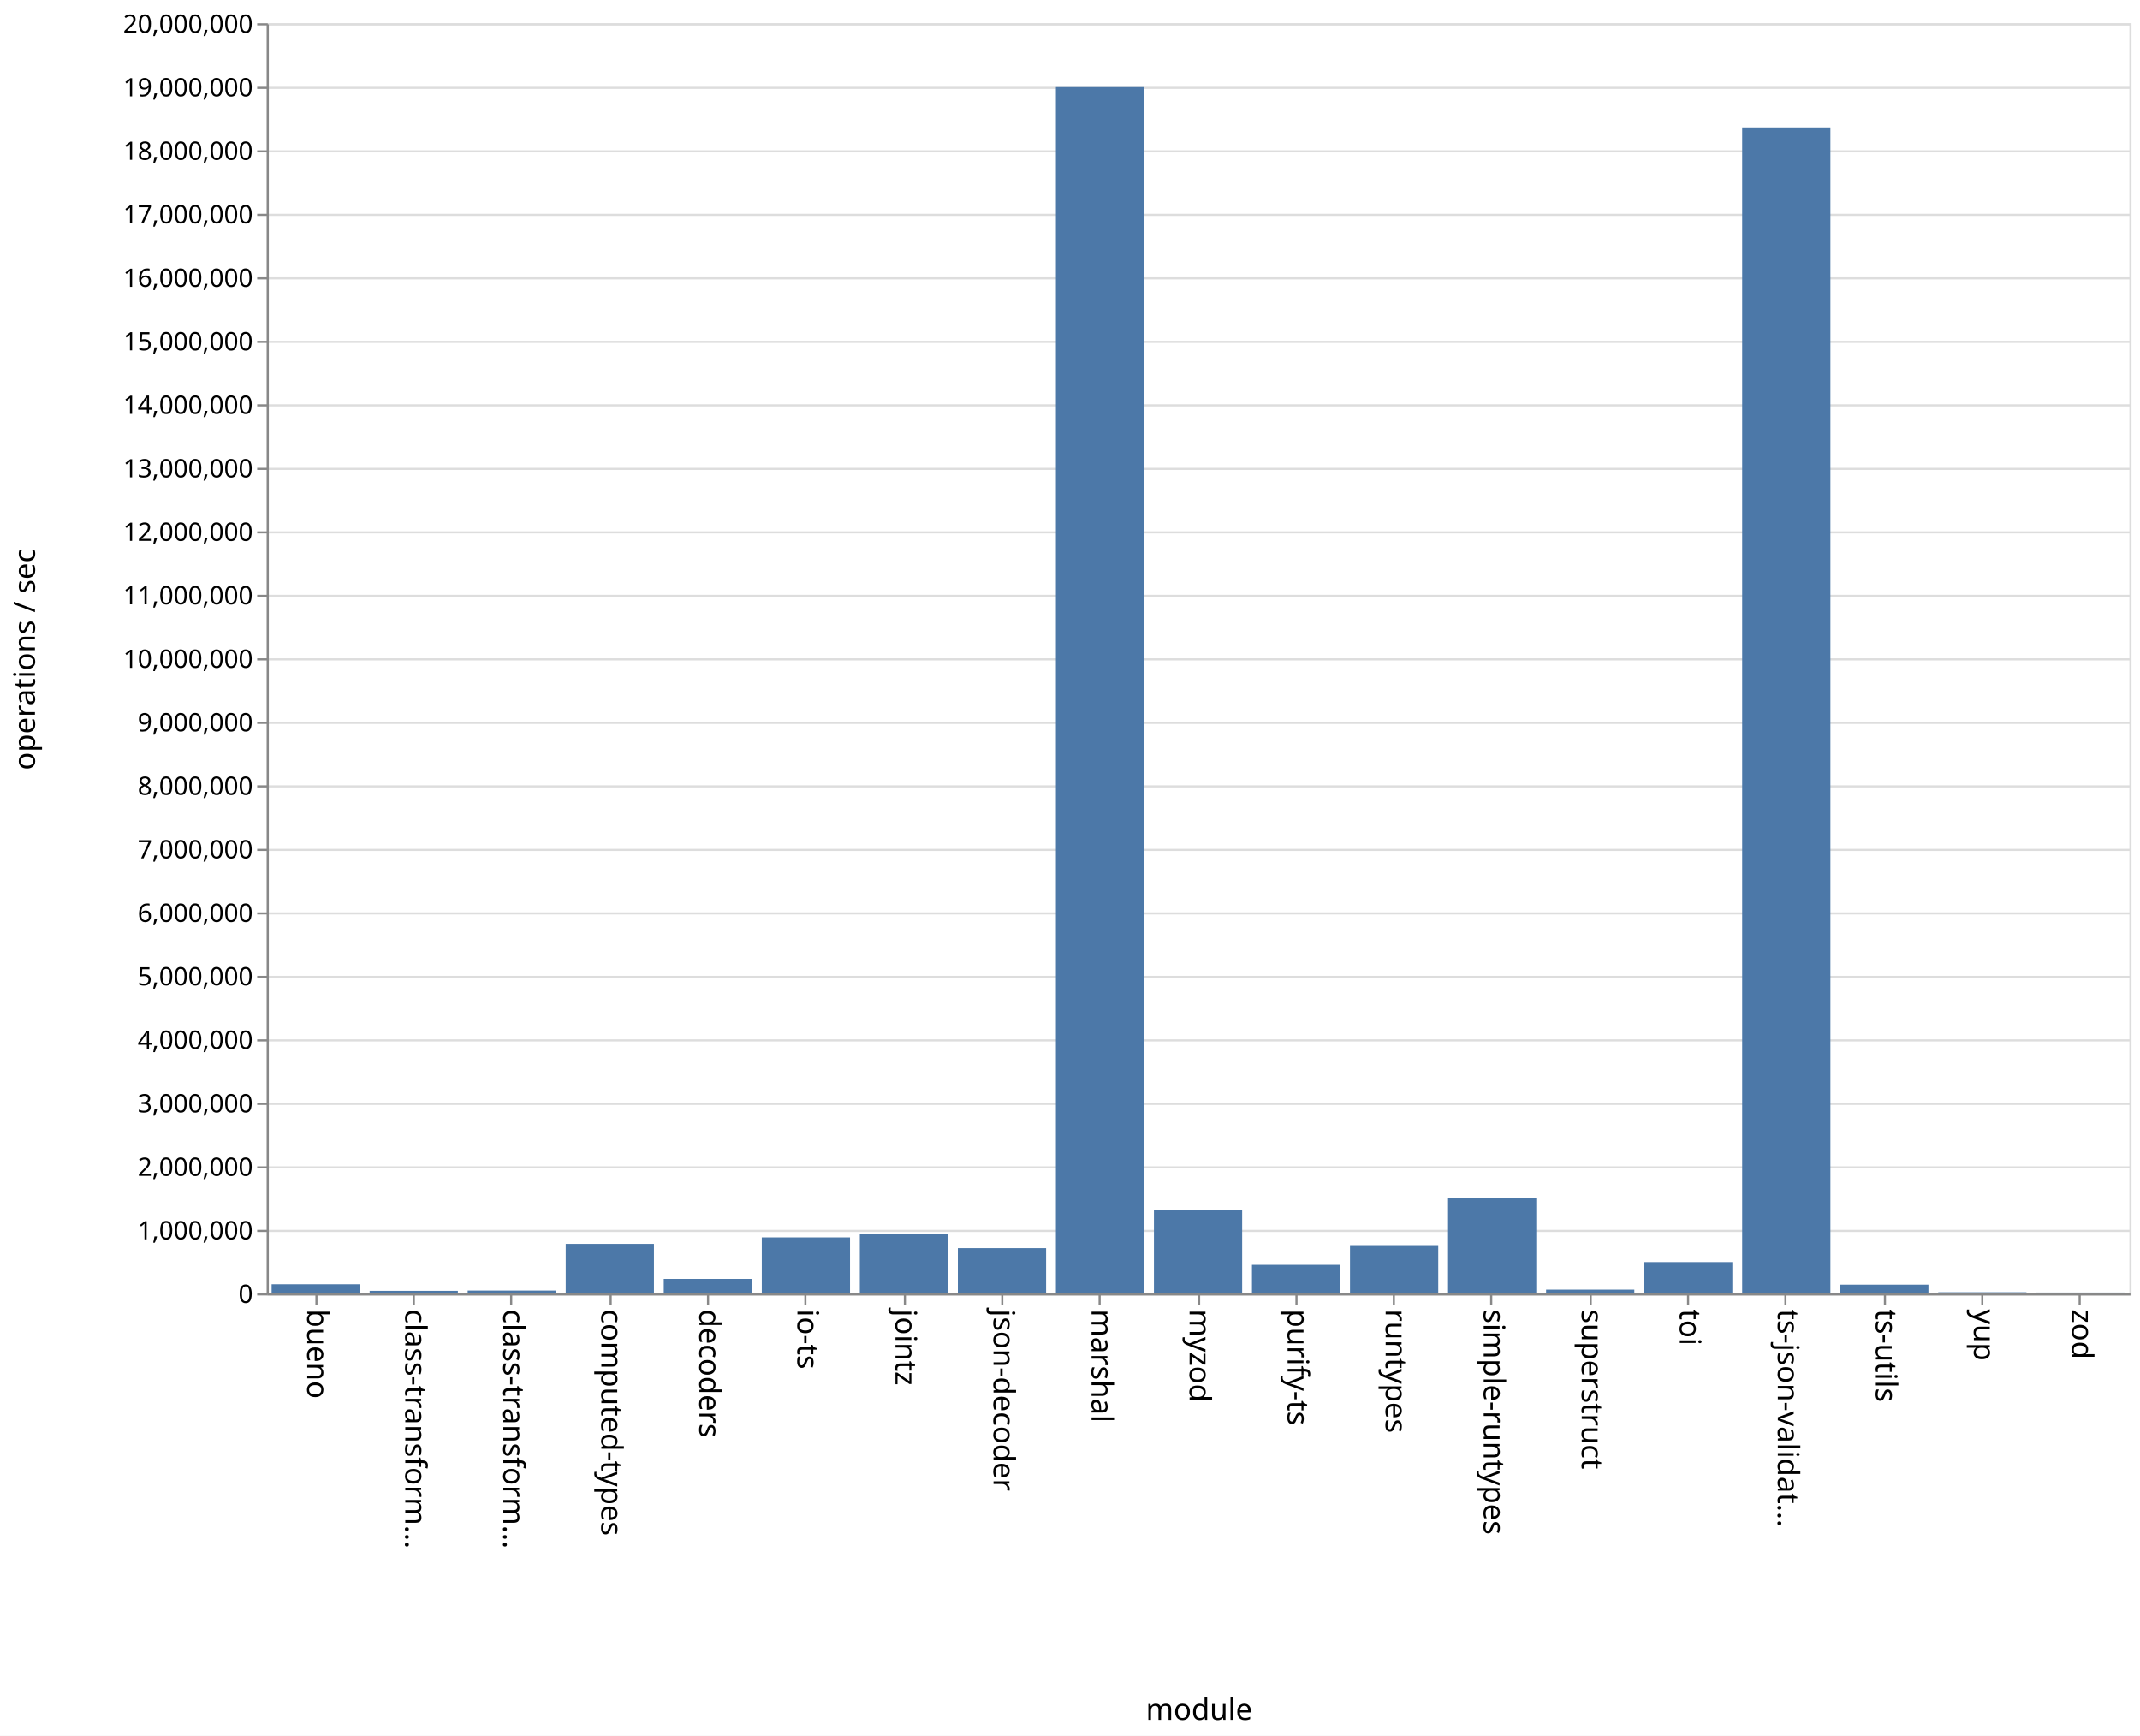
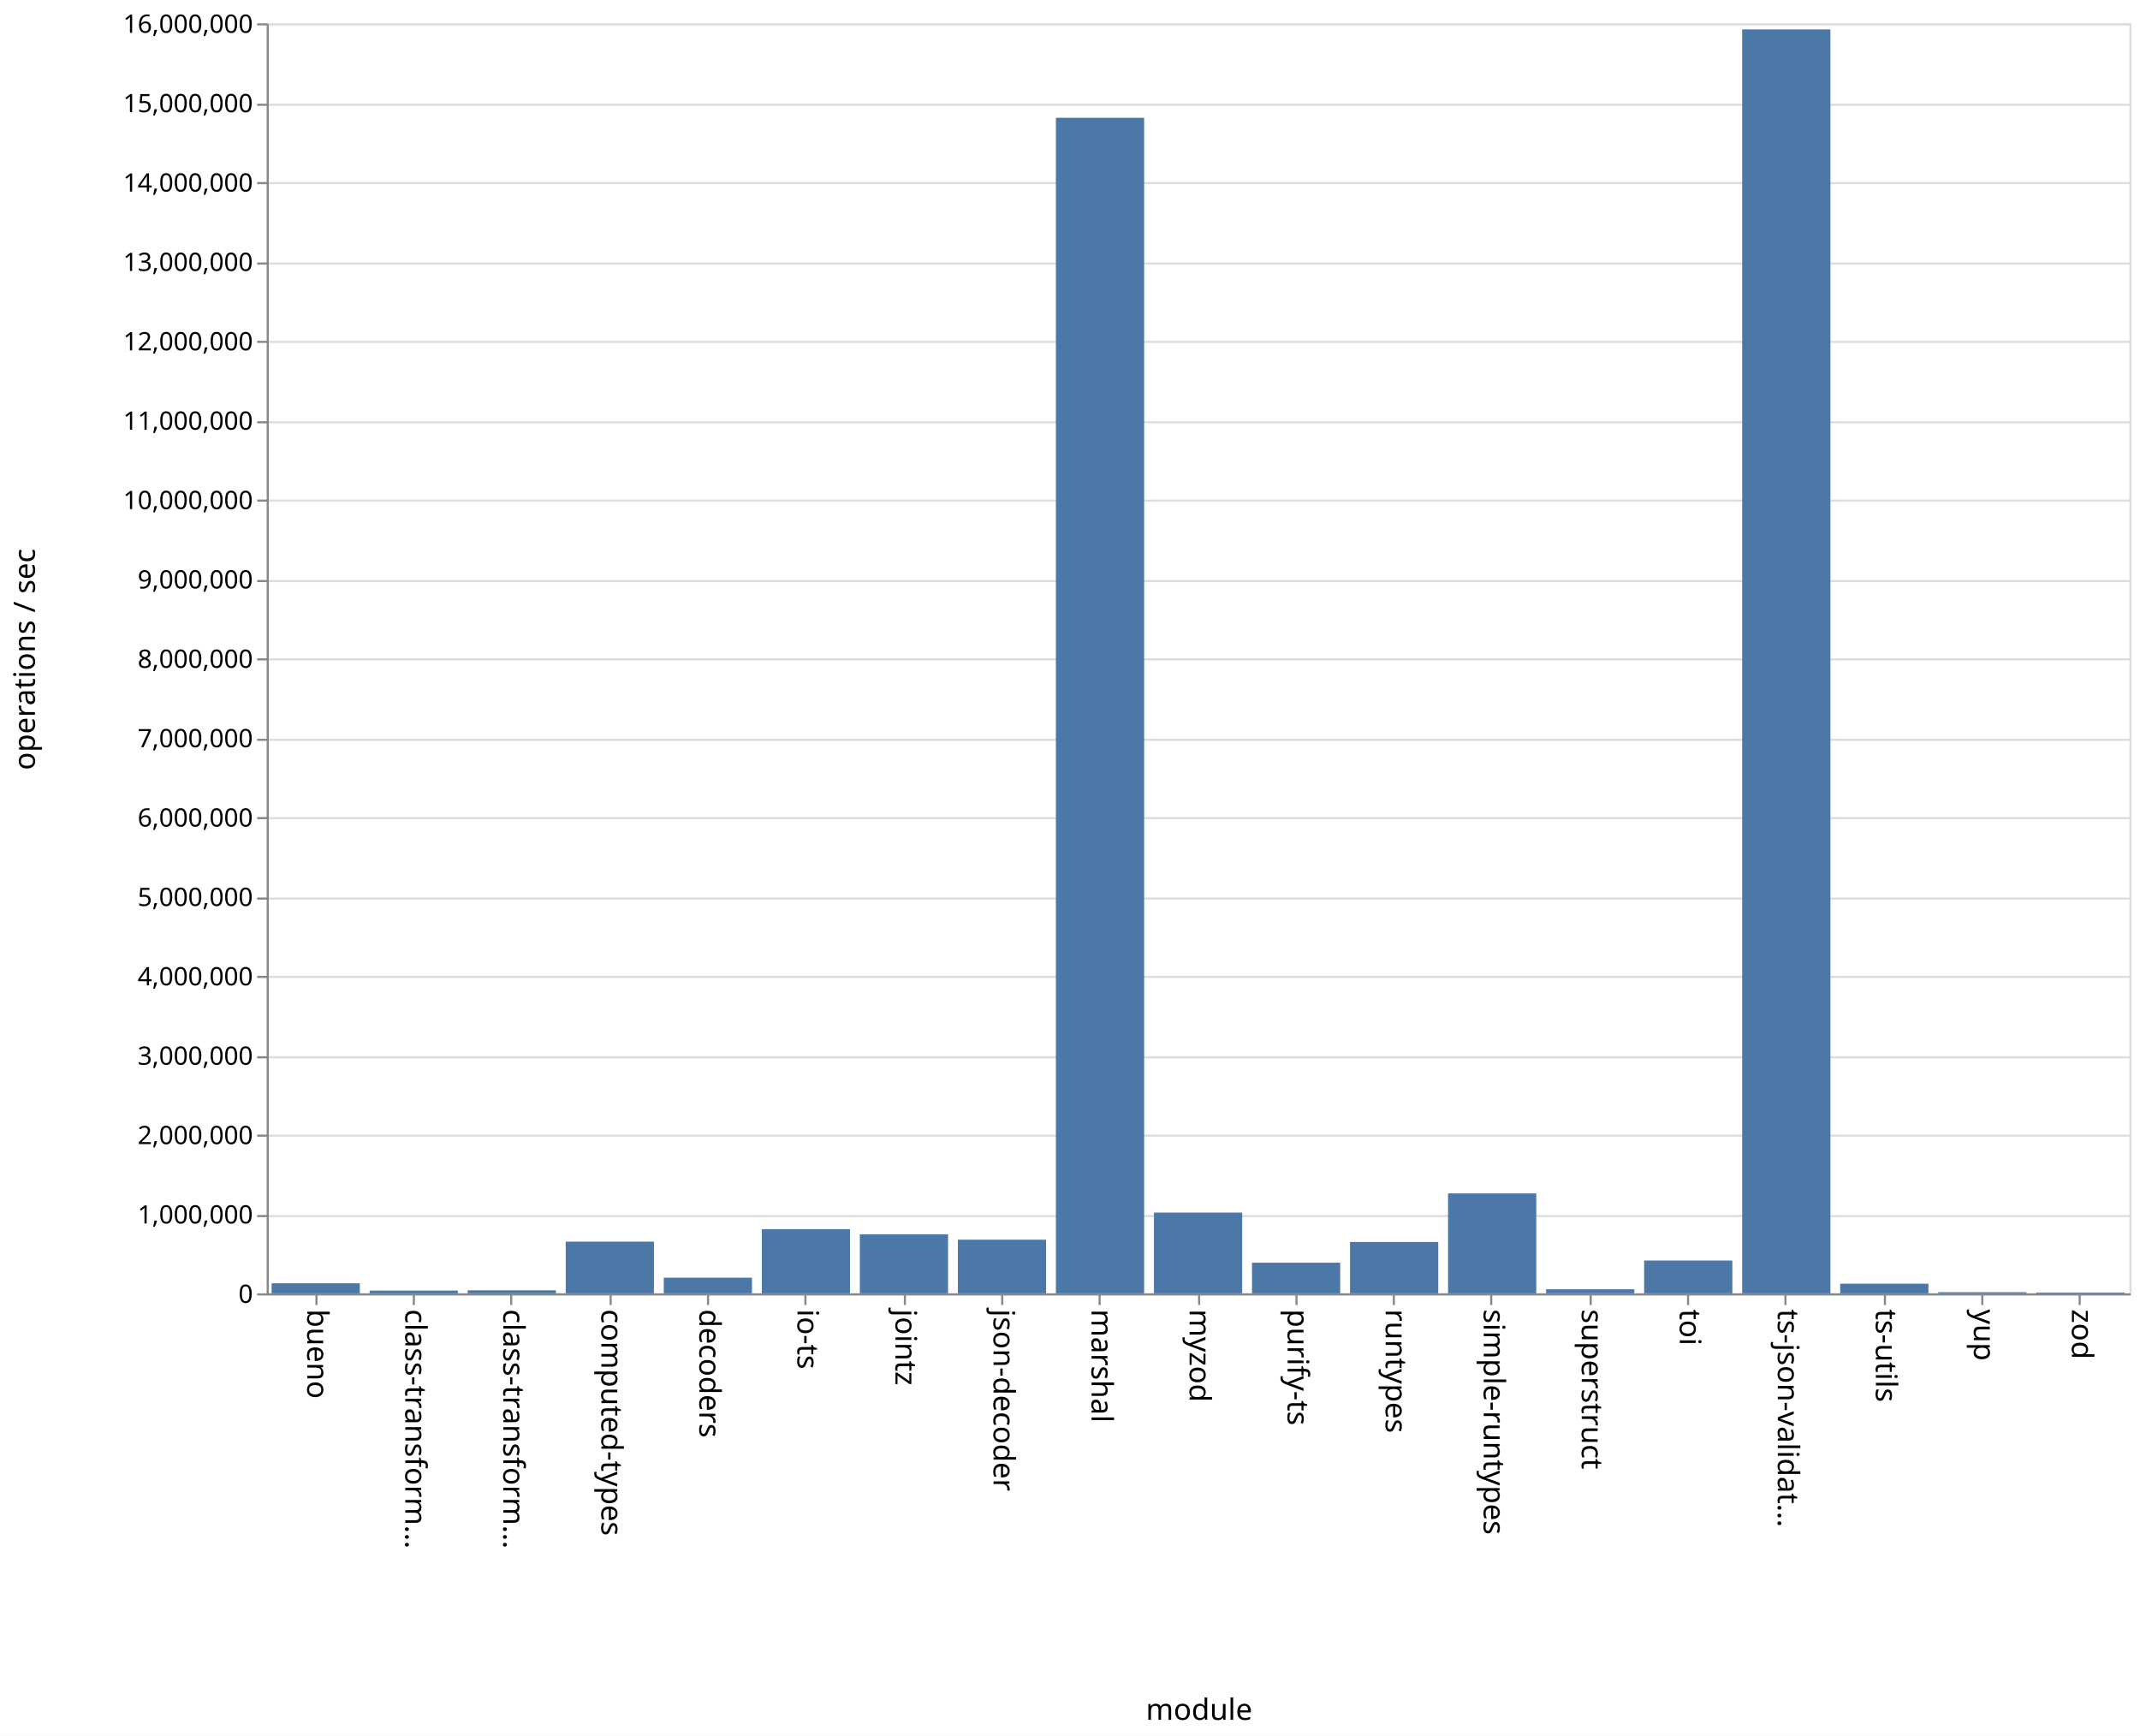
<svg xmlns="http://www.w3.org/2000/svg" class="marks" width="1011" height="820">
  <path fill="#fff" d="M0 0h1011v820H0z" />
  <g class="mark-group role-frame root" aria-roledescription="group mark container" fill="none" stroke-miterlimit="10">
    <path class="background" aria-hidden="true" d="M126.5 11.5h880v600h-880z" stroke="#ddd" />
-     <g class="mark-group role-axis" aria-roledescription="axis" aria-label="Y-axis for a linear scale with values from 0 to 20,000,000">
+     <g class="mark-group role-axis" aria-roledescription="axis" aria-label="Y-axis for a linear scale with values from 0 to 16,000,000">
      <path class="background" aria-hidden="true" d="M126.5 11.5z" pointer-events="none" />
      <g class="mark-rule role-axis-grid" pointer-events="none" stroke="#ddd">
-         <path d="M126.5 611.5h880M126.5 581.5h880M126.5 551.5h880M126.5 521.5h880M126.5 491.5h880M126.5 461.5h880M126.5 431.5h880M126.5 401.5h880M126.5 371.5h880M126.5 341.5h880M126.5 311.5h880M126.5 281.5h880M126.5 251.5h880M126.5 221.5h880M126.5 191.5h880M126.5 161.5h880M126.5 131.5h880M126.5 101.5h880M126.5 71.5h880M126.5 41.5h880M126.5 11.5h880" />
+         <path d="M126.5 611.5h880M126.5 574.5h880M126.5 536.5h880M126.5 499.5h880M126.5 461.5h880M126.5 424.5h880M126.5 386.5h880M126.5 349.5h880M126.5 311.5h880M126.5 274.5h880M126.5 236.5h880M126.5 199.5h880M126.5 161.5h880M126.5 124.5h880M126.5 86.5h880M126.5 49.5h880M126.5 11.5h880" />
      </g>
    </g>
    <g class="mark-group role-axis" aria-roledescription="axis" aria-label="X-axis titled 'module' for a discrete scale with 19 values: bueno, class-transformer-validator-async, class-transformer-validator-sync, computed-types, decoders, ending with zod">
      <path class="background" aria-hidden="true" d="M126.5 611.5z" pointer-events="none" />
      <g class="mark-rule role-axis-tick" pointer-events="none" stroke="#888">
        <path d="M149.5 611.5v5M195.5 611.5v5M241.5 611.5v5M288.5 611.5v5M334.5 611.5v5M380.5 611.5v5M427.5 611.5v5M473.5 611.5v5M519.5 611.5v5M566.5 611.5v5M612.5 611.5v5M658.5 611.5v5M704.5 611.5v5M751.5 611.5v5M797.5 611.5v5M843.5 611.5v5M890.5 611.5v5M936.5 611.5v5M982.5 611.5v5" />
      </g>
      <g class="mark-text role-axis-label" pointer-events="none" font-family="sans-serif" font-size="14" fill="#000">
        <text transform="rotate(90 -236.671 381.829)">
                    bueno
                </text>
        <text transform="rotate(90 -213.513 404.987)">
                    class-transform…
                </text>
        <text transform="rotate(90 -190.355 428.145)">
                    class-transform…
                </text>
        <text transform="rotate(90 -167.197 451.303)">
                    computed-types
                </text>
        <text transform="rotate(90 -144.04 474.46)">
                    decoders
                </text>
        <text transform="rotate(90 -120.882 497.618)">
                    io-ts
                </text>
        <text transform="rotate(90 -97.724 520.776)">
                    jointz
                </text>
        <text transform="rotate(90 -74.566 543.934)">
                    json-decoder
                </text>
        <text transform="rotate(90 -51.408 567.092)">
                    marshal
                </text>
        <text transform="rotate(90 -28.25 590.25)">
                    myzod
                </text>
        <text transform="rotate(90 -5.092 613.408)">
                    purify-ts
                </text>
        <text transform="rotate(90 18.066 636.566)">
                    runtypes
                </text>
        <text transform="rotate(90 41.224 659.724)">
                    simple-runtypes
                </text>
        <text transform="rotate(90 64.382 682.882)">
                    superstruct
                </text>
        <text transform="rotate(90 87.54 706.04)">
                    toi
                </text>
        <text transform="rotate(90 110.697 729.197)">
                    ts-json-validat…
                </text>
        <text transform="rotate(90 133.855 752.355)">
                    ts-utils
                </text>
        <text transform="rotate(90 157.013 775.513)">
                    yup
                </text>
        <text transform="rotate(90 180.171 798.671)">
                    zod
                </text>
      </g>
      <path stroke="#888" d="M126.5 611.5h880" pointer-events="none" />
      <text text-anchor="middle" transform="translate(566.5 812.5)" font-family="sans-serif" font-size="14" fill="#000" pointer-events="none">
                module
            </text>
    </g>
-     <g class="mark-group role-axis" aria-roledescription="axis" aria-label="Y-axis titled 'operations / sec' for a linear scale with values from 0 to 20,000,000">
+     <g class="mark-group role-axis" aria-roledescription="axis" aria-label="Y-axis titled 'operations / sec' for a linear scale with values from 0 to 16,000,000">
      <path class="background" aria-hidden="true" d="M126.5 11.5z" pointer-events="none" />
      <g class="mark-rule role-axis-tick" pointer-events="none" stroke="#888">
-         <path d="M126.5 611.5h-5M126.5 581.5h-5M126.5 551.5h-5M126.5 521.5h-5M126.5 491.5h-5M126.5 461.5h-5M126.5 431.5h-5M126.5 401.5h-5M126.5 371.5h-5M126.5 341.5h-5M126.5 311.5h-5M126.5 281.5h-5M126.5 251.5h-5M126.5 221.5h-5M126.5 191.5h-5M126.5 161.5h-5M126.5 131.5h-5M126.5 101.5h-5M126.5 71.5h-5M126.5 41.5h-5M126.5 11.5h-5" />
+         <path d="M126.5 611.5h-5M126.5 574.5h-5M126.5 536.5h-5M126.5 499.5h-5M126.5 461.5h-5M126.5 424.5h-5M126.5 386.5h-5M126.5 349.5h-5M126.5 311.5h-5M126.5 274.5h-5M126.5 236.5h-5M126.5 199.5h-5M126.5 161.5h-5M126.5 124.5h-5M126.5 86.5h-5M126.5 49.5h-5M126.5 11.5h-5" />
      </g>
      <g class="mark-text role-axis-label" pointer-events="none" text-anchor="end" font-family="sans-serif" font-size="12" fill="#000">
        <text transform="translate(119.5 615.5)">
                    0
                </text>
-         <text transform="translate(119.5 585.5)">
+         <text transform="translate(119.5 578)">
                    1,000,000
                </text>
-         <text transform="translate(119.5 555.5)">
+         <text transform="translate(119.5 540.5)">
                    2,000,000
                </text>
-         <text transform="translate(119.5 525.5)">
+         <text transform="translate(119.5 503)">
                    3,000,000
                </text>
-         <text transform="translate(119.5 495.5)">
+         <text transform="translate(119.5 465.5)">
                    4,000,000
                </text>
-         <text transform="translate(119.5 465.5)">
+         <text transform="translate(119.5 428)">
                    5,000,000
                </text>
-         <text transform="translate(119.5 435.5)">
+         <text transform="translate(119.5 390.5)">
                    6,000,000
                </text>
-         <text transform="translate(119.5 405.5)">
+         <text transform="translate(119.5 353)">
                    7,000,000
                </text>
-         <text transform="translate(119.5 375.5)">
+         <text transform="translate(119.5 315.5)">
                    8,000,000
                </text>
-         <text transform="translate(119.5 345.5)">
+         <text transform="translate(119.5 278)">
                    9,000,000
                </text>
-         <text transform="translate(119.5 315.5)">
+         <text transform="translate(119.5 240.5)">
                    10,000,000
                </text>
-         <text transform="translate(119.5 285.5)">
+         <text transform="translate(119.5 203)">
                    11,000,000
                </text>
-         <text transform="translate(119.5 255.5)">
+         <text transform="translate(119.5 165.5)">
                    12,000,000
                </text>
-         <text transform="translate(119.5 225.5)">
+         <text transform="translate(119.5 128)">
                    13,000,000
                </text>
-         <text transform="translate(119.5 195.5)">
+         <text transform="translate(119.5 90.5)">
                    14,000,000
                </text>
-         <text transform="translate(119.5 165.5)">
+         <text transform="translate(119.5 53)">
                    15,000,000
                </text>
-         <text transform="translate(119.5 135.5)">
+         <text transform="translate(119.5 15.5)">
                    16,000,000
-                 </text>
-         <text transform="translate(119.5 105.5)">
-                     17,000,000
-                 </text>
-         <text transform="translate(119.5 75.5)">
-                     18,000,000
-                 </text>
-         <text transform="translate(119.5 45.5)">
-                     19,000,000
-                 </text>
-         <text transform="translate(119.5 15.5)">
-                     20,000,000
                </text>
      </g>
      <path stroke="#888" d="M126.5 611.5v-600" pointer-events="none" />
      <text text-anchor="middle" transform="rotate(-90 164 147.5)" font-family="sans-serif" font-size="14" fill="#000" pointer-events="none">
                operations / sec
            </text>
    </g>
    <g class="mark-rect role-mark marks" aria-roledescription="rect mark container" fill="#4c78a8">
-       <path d="M128.316 606.716H170V611h-41.684zM174.632 609.818h41.684V611h-41.684zM220.947 609.674h41.685V611h-41.685zM267.263 587.624h41.684V611h-41.684zM313.579 604.176h41.684V611H313.58zM359.895 584.578h41.684V611h-41.684zM406.21 583.093h41.685V611H406.21zM452.526 589.644h41.685V611h-41.685zM498.842 41.148h41.684V611h-41.684zM545.158 571.722h41.684V611h-41.684zM591.474 597.523h41.684V611h-41.684zM637.79 588.227h41.684V611h-41.685zM684.105 566.165h41.684V611h-41.684zM730.421 609.252h41.684V611h-41.684zM776.737 596.215h41.684V611h-41.684zM823.053 60.176h41.684V611h-41.684zM869.368 606.905h41.685V611h-41.685zM915.684 610.473h41.684V611h-41.684zM962 610.63h41.684v.37H962z" />
+       <path d="M128.316 606.262H170V611h-41.684zM174.632 609.713h41.684V611h-41.684zM220.947 609.568h41.685V611h-41.685zM267.263 586.578h41.684V611h-41.684zM313.579 603.595h41.684V611H313.58zM359.895 580.667h41.684V611h-41.684zM406.21 583.085h41.685V611H406.21zM452.526 585.642h41.685V611h-41.685zM498.842 55.636h41.684V611h-41.684zM545.158 572.848h41.684V611h-41.684zM591.474 596.506h41.684V611h-41.684zM637.79 586.727h41.684V611h-41.685zM684.105 563.8h41.684V611h-41.684zM730.421 609.08h41.684V611h-41.684zM776.737 595.48h41.684V611h-41.684zM823.053 13.886h41.684V611h-41.684zM869.368 606.45h41.685V611h-41.685zM915.684 610.453h41.684V611h-41.684zM962 610.609h41.684V611H962z" />
    </g>
  </g>
</svg>
